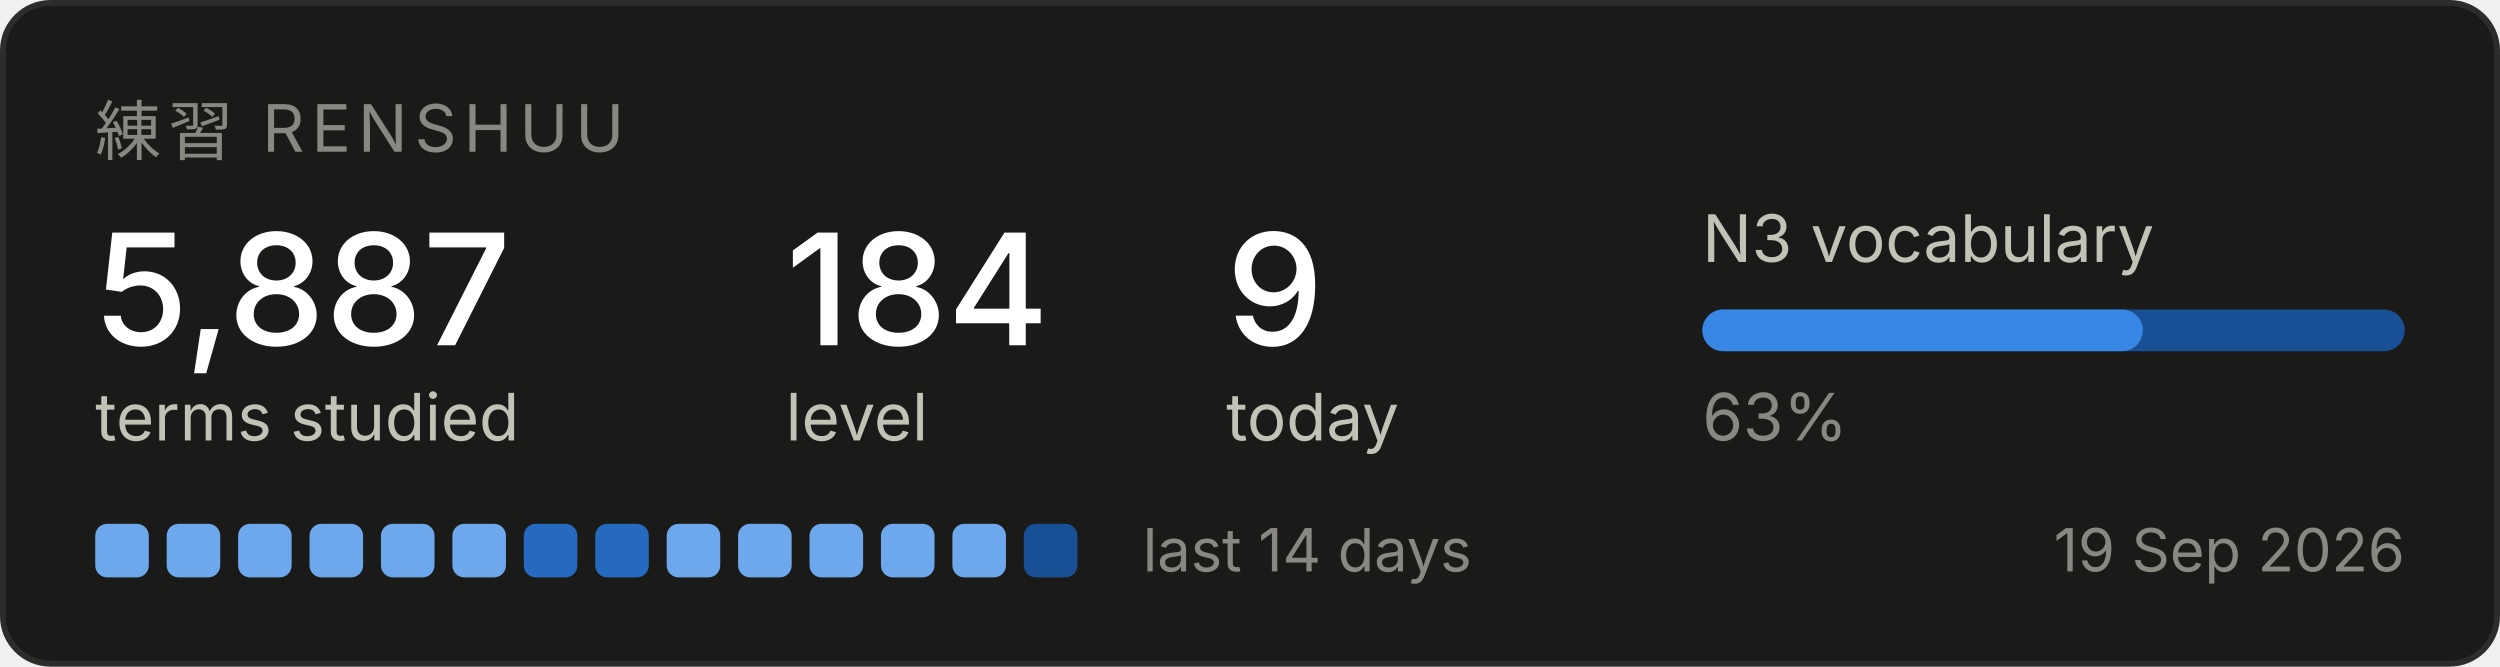
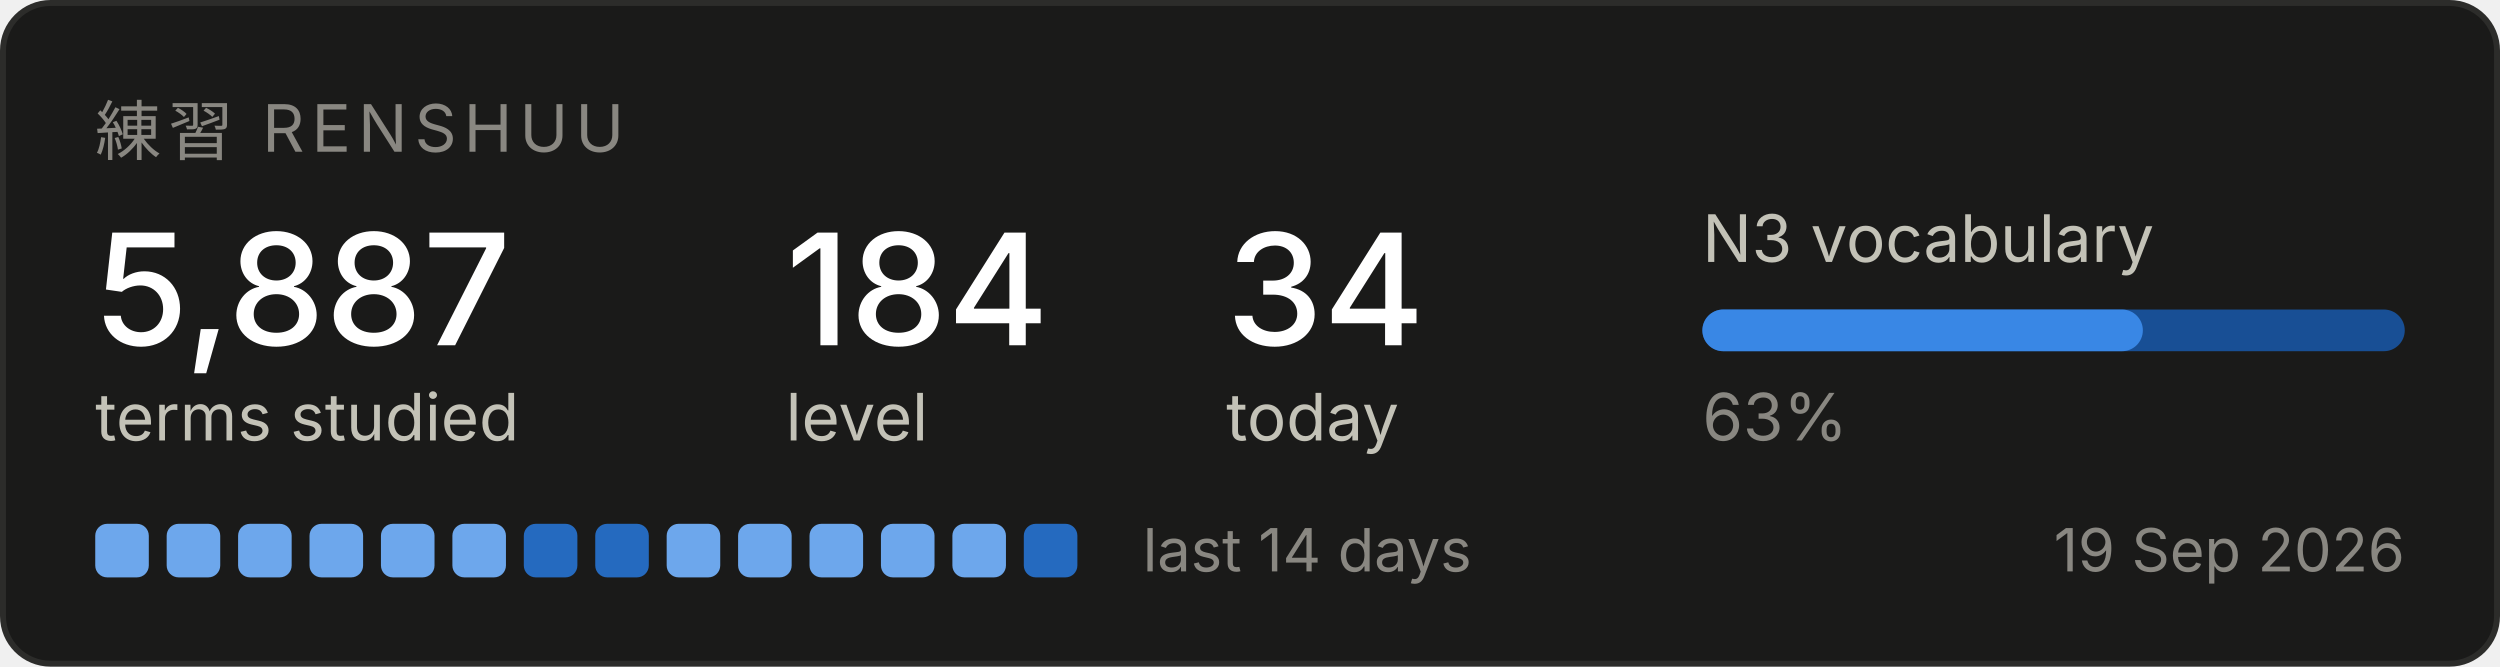
<svg xmlns="http://www.w3.org/2000/svg" width="420" height="112" viewBox="0 0 420 112" role="img" aria-label="Renshuu study progress">
  <rect x="0.5" y="0.5" width="419" height="111" rx="8" fill="#1a1a19" stroke="#2c2c2a" />
  <text x="16" y="26" font-family="system-ui, -apple-system, Segoe UI, sans-serif" font-size="11" fill="#898781" letter-spacing="1.2">練習  RENSHUU</text>
  <text x="16" y="58" font-family="system-ui, -apple-system, Segoe UI, sans-serif" font-size="26" fill="#ffffff" font-weight="500">5,887</text>
  <text x="16" y="74" font-family="system-ui, -apple-system, Segoe UI, sans-serif" font-size="11" fill="#c3c2b7">terms studied</text>
  <text x="132" y="58" font-family="system-ui, -apple-system, Segoe UI, sans-serif" font-size="26" fill="#ffffff" font-weight="500">184</text>
  <text x="132" y="74" font-family="system-ui, -apple-system, Segoe UI, sans-serif" font-size="11" fill="#c3c2b7">level</text>
-   <text x="206" y="58" font-family="system-ui, -apple-system, Segoe UI, sans-serif" font-size="26" fill="#ffffff" font-weight="500">9</text>
+   <text x="206" y="58" font-family="system-ui, -apple-system, Segoe UI, sans-serif" font-size="26" fill="#ffffff" font-weight="500">34</text>
  <text x="206" y="74" font-family="system-ui, -apple-system, Segoe UI, sans-serif" font-size="11" fill="#c3c2b7">today</text>
  <text x="286" y="44" font-family="system-ui, -apple-system, Segoe UI, sans-serif" font-size="11" fill="#c3c2b7">N3 vocabulary</text>
  <rect x="286" y="52" width="118" height="7" rx="3.5" fill="#184f95" />
  <rect x="286" y="52" width="74" height="7" rx="3.5" fill="#3987e5" />
  <text x="286" y="74" font-family="system-ui, -apple-system, Segoe UI, sans-serif" font-size="11" fill="#898781">63%</text>
  <rect x="16" y="88" width="9" height="9" rx="2" fill="#6da7ec" />
  <rect x="28" y="88" width="9" height="9" rx="2" fill="#6da7ec" />
  <rect x="40" y="88" width="9" height="9" rx="2" fill="#6da7ec" />
  <rect x="52" y="88" width="9" height="9" rx="2" fill="#6da7ec" />
  <rect x="64" y="88" width="9" height="9" rx="2" fill="#6da7ec" />
  <rect x="76" y="88" width="9" height="9" rx="2" fill="#6da7ec" />
  <rect x="88" y="88" width="9" height="9" rx="2" fill="#256abf" />
  <rect x="100" y="88" width="9" height="9" rx="2" fill="#256abf" />
  <rect x="112" y="88" width="9" height="9" rx="2" fill="#6da7ec" />
  <rect x="124" y="88" width="9" height="9" rx="2" fill="#6da7ec" />
  <rect x="136" y="88" width="9" height="9" rx="2" fill="#6da7ec" />
  <rect x="148" y="88" width="9" height="9" rx="2" fill="#6da7ec" />
  <rect x="160" y="88" width="9" height="9" rx="2" fill="#6da7ec" />
-   <rect x="172" y="88" width="9" height="9" rx="2" fill="#184f95" />
+   <rect x="172" y="88" width="9" height="9" rx="2" fill="#256abf" />
  <text x="192" y="96" font-family="system-ui, -apple-system, Segoe UI, sans-serif" font-size="10" fill="#898781">last 14 days</text>
  <text x="404" y="96" font-family="system-ui, -apple-system, Segoe UI, sans-serif" font-size="10" fill="#898781" text-anchor="end">19 Sep 2026</text>
</svg>
